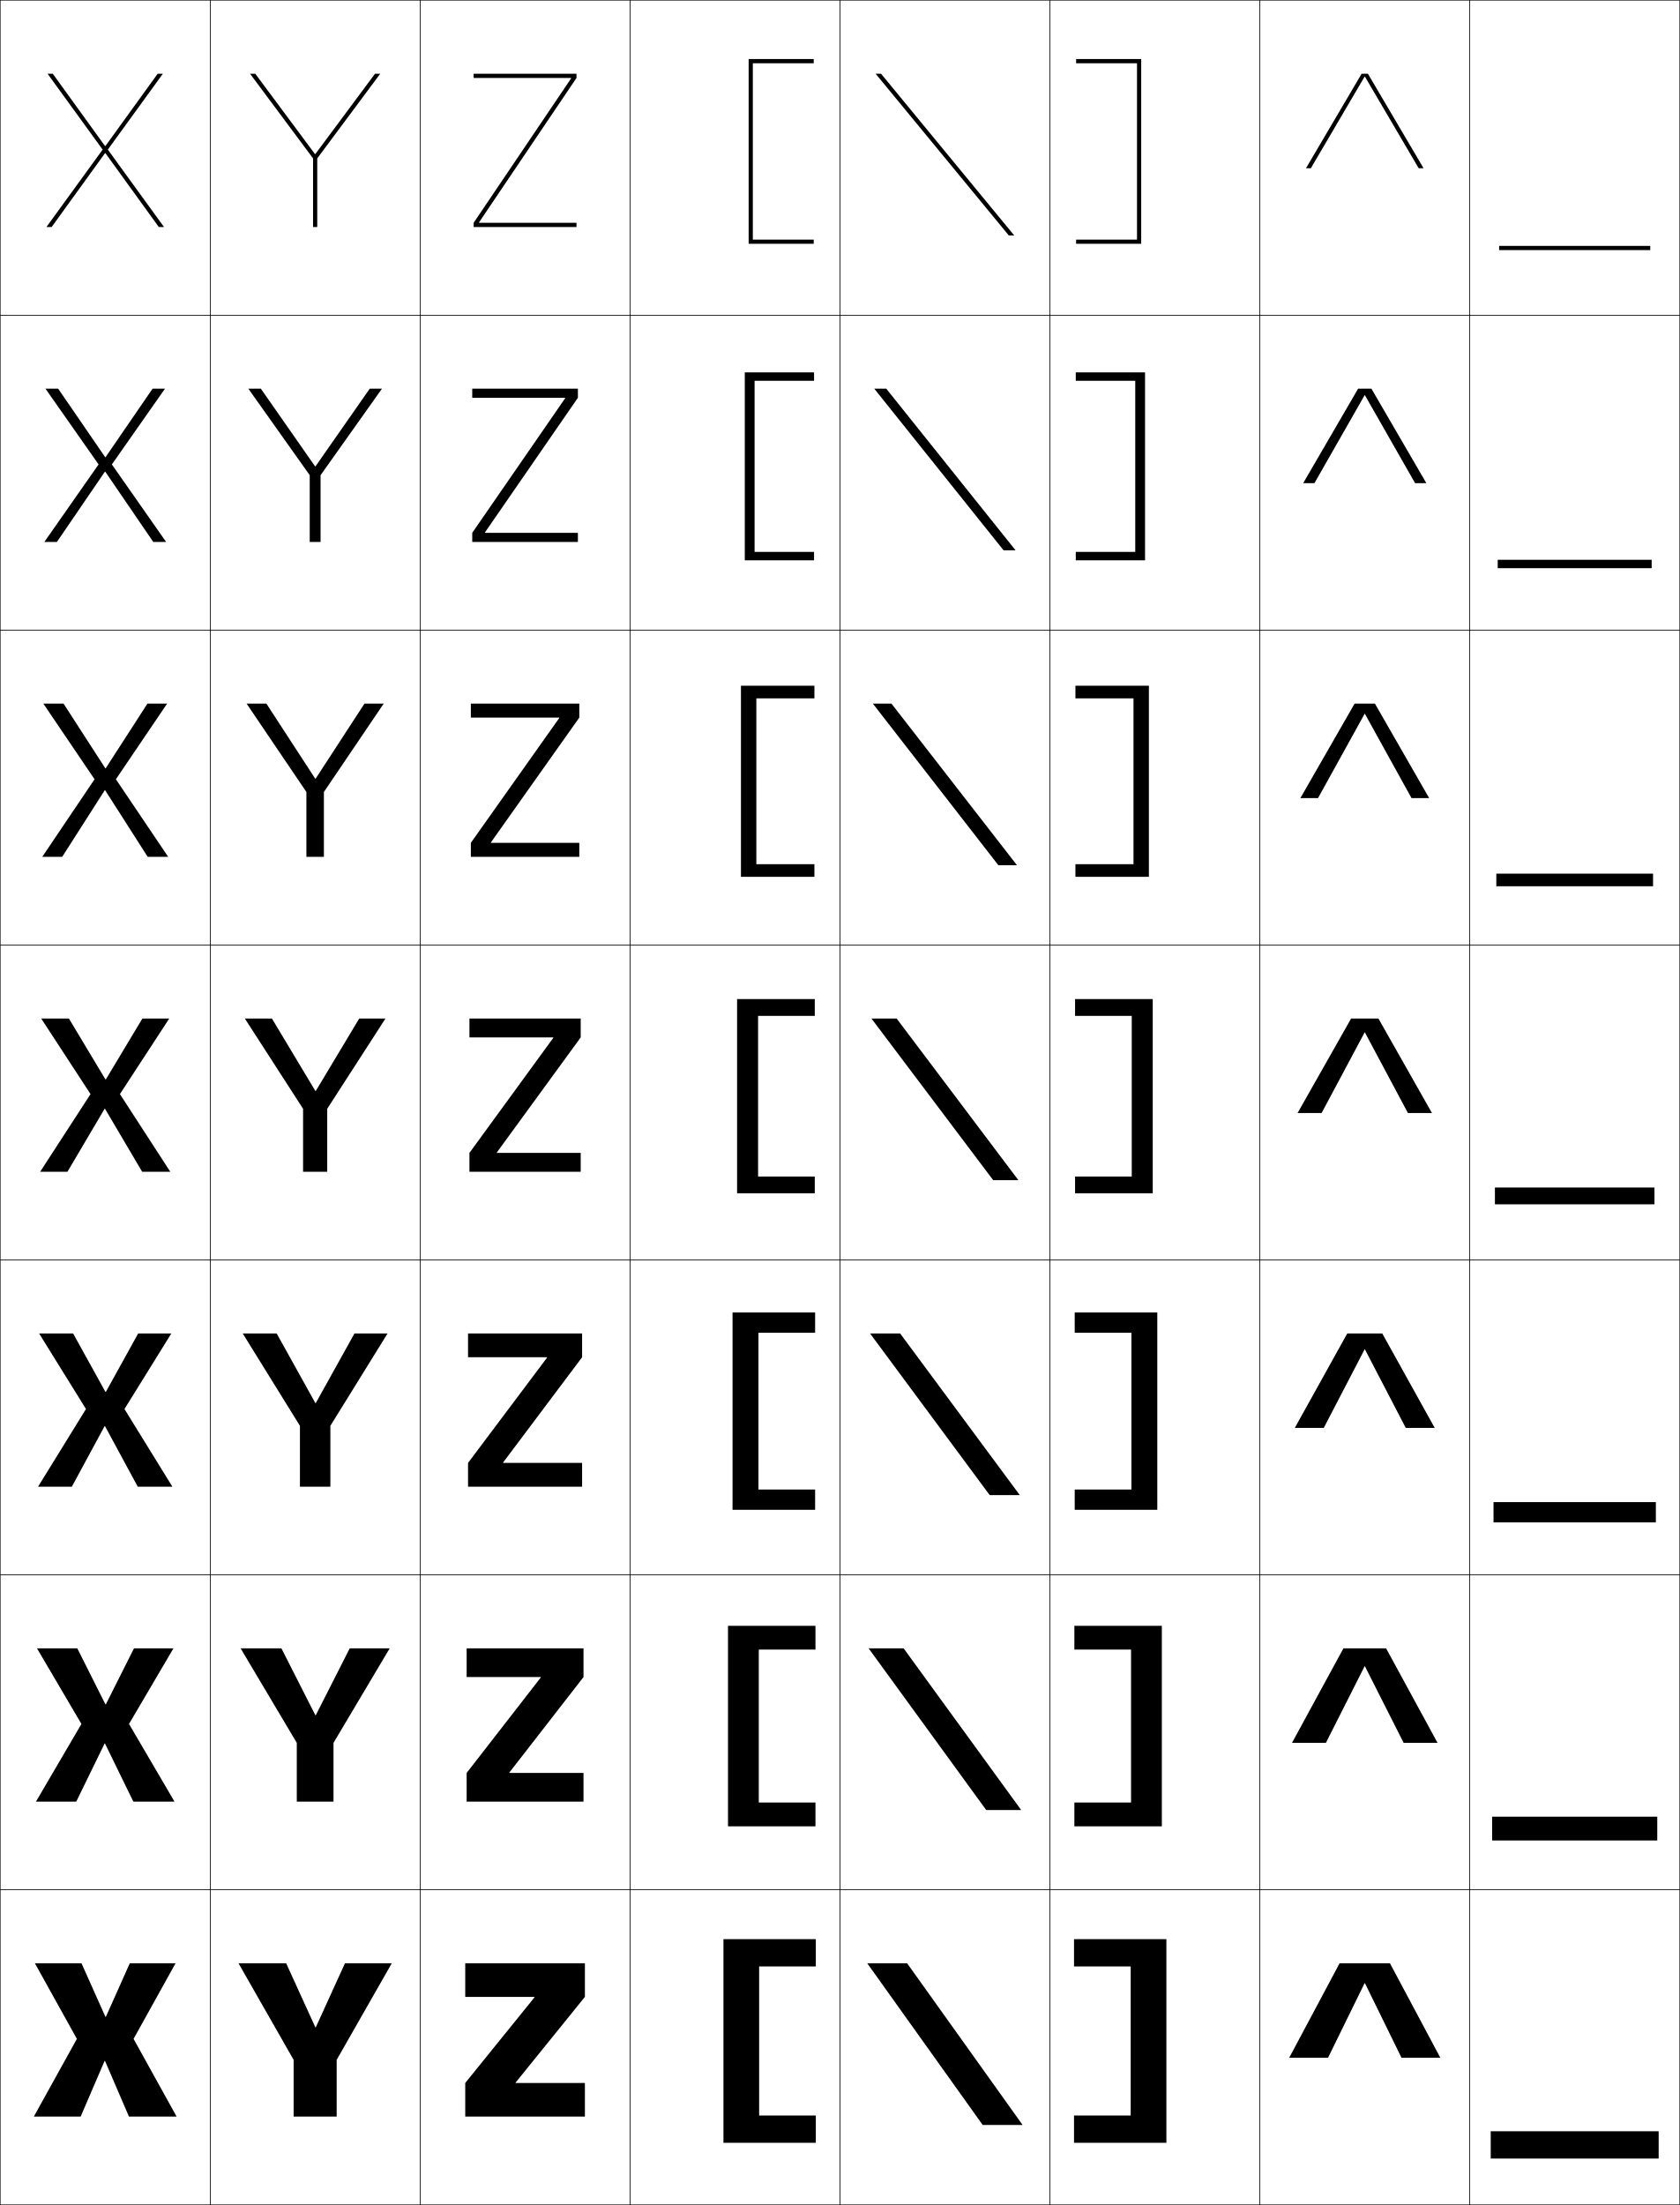
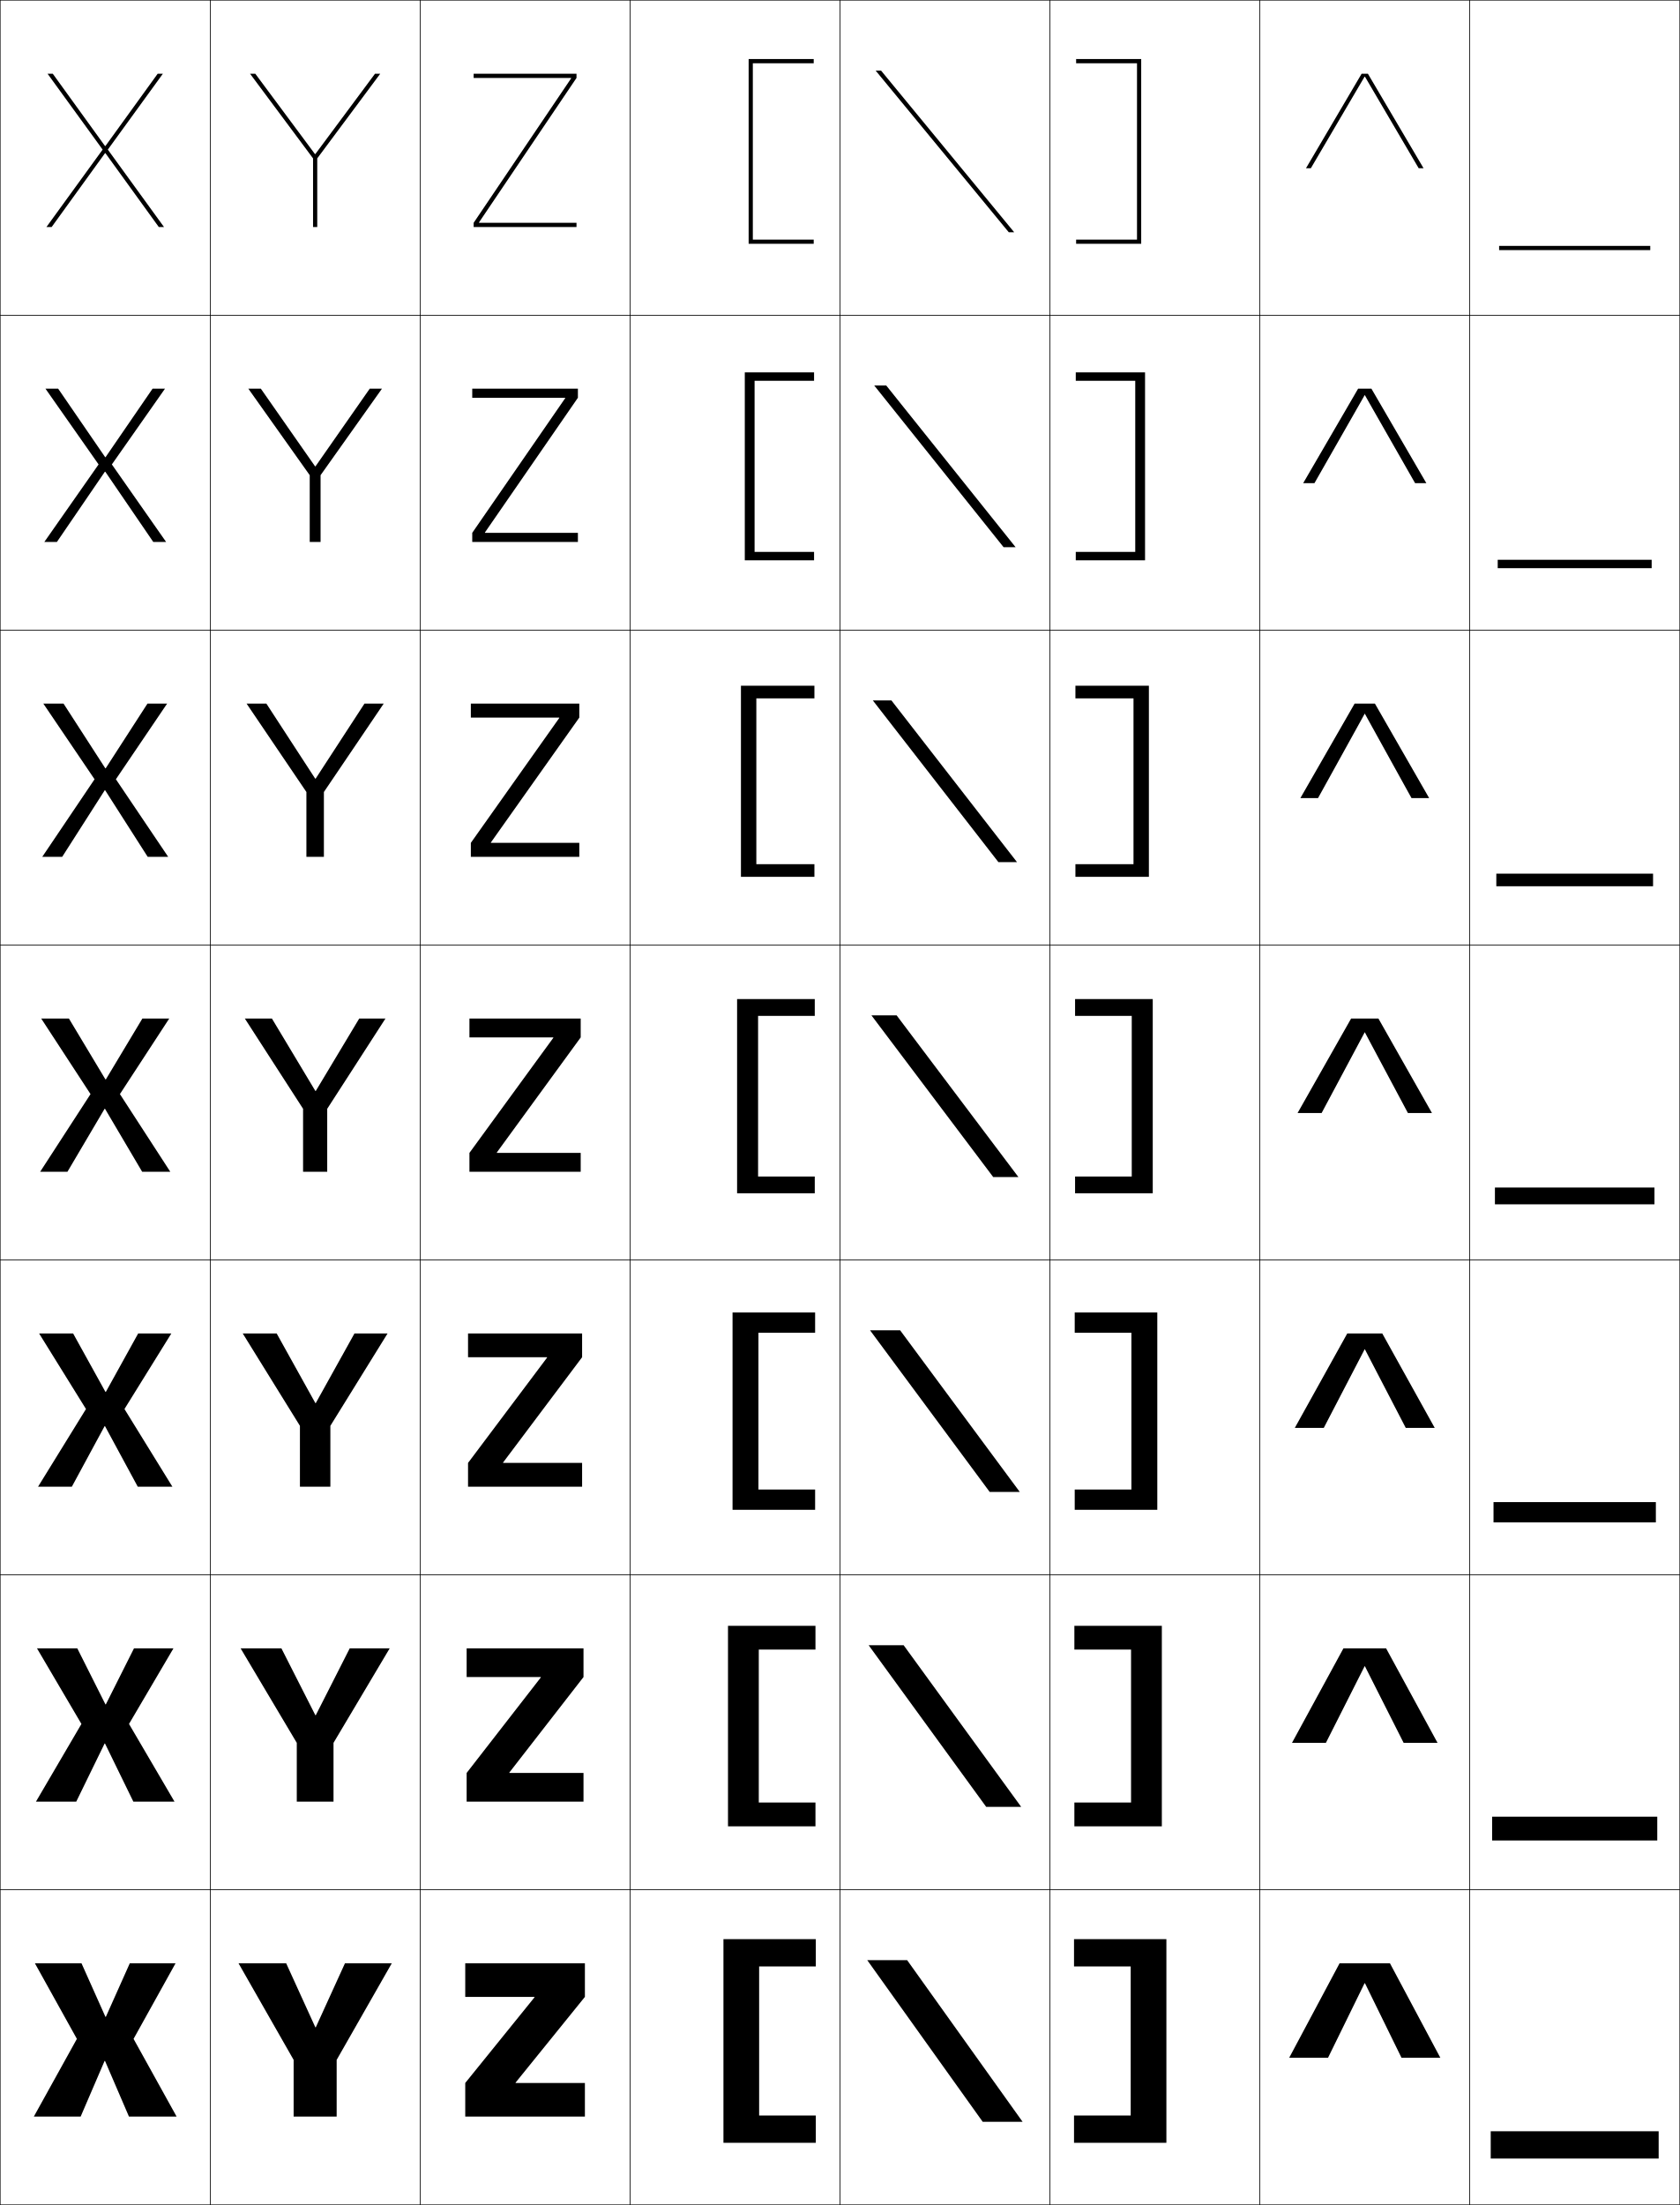
<svg xmlns="http://www.w3.org/2000/svg" width="800.25" height="1050.25" viewBox="0 0 800.25 1050.25" overflow="visible" enable-background="new 0 0 800.25 1050.25" xml:space="preserve">
  <g id="レイヤー1">
    <g>
      <rect x="0.125" y="0.125" fill="none" stroke="#000000" stroke-width="0.25" width="100" height="150" />
      <rect x="100.125" y="0.125" fill="none" stroke="#000000" stroke-width="0.25" width="100" height="150" />
      <rect x="200.125" y="0.125" fill="none" stroke="#000000" stroke-width="0.25" width="100" height="150" />
      <rect x="300.125" y="0.125" fill="none" stroke="#000000" stroke-width="0.25" width="100" height="150" />
      <rect x="400.125" y="0.125" fill="none" stroke="#000000" stroke-width="0.25" width="100" height="150" />
      <rect x="500.125" y="0.125" fill="none" stroke="#000000" stroke-width="0.25" width="100" height="150" />
      <rect x="600.125" y="0.125" fill="none" stroke="#000000" stroke-width="0.25" width="100" height="150" />
      <rect x="0.125" y="150.125" fill="none" stroke="#000000" stroke-width="0.25" width="100" height="150" />
      <rect x="100.125" y="150.125" fill="none" stroke="#000000" stroke-width="0.25" width="100" height="150" />
      <rect x="200.125" y="150.125" fill="none" stroke="#000000" stroke-width="0.25" width="100" height="150" />
      <rect x="300.125" y="150.125" fill="none" stroke="#000000" stroke-width="0.25" width="100" height="150" />
      <rect x="400.125" y="150.125" fill="none" stroke="#000000" stroke-width="0.25" width="100" height="150" />
      <rect x="500.125" y="150.125" fill="none" stroke="#000000" stroke-width="0.25" width="100" height="150" />
      <rect x="600.125" y="150.125" fill="none" stroke="#000000" stroke-width="0.25" width="100" height="150" />
      <rect x="0.125" y="300.125" fill="none" stroke="#000000" stroke-width="0.25" width="100" height="150" />
      <rect x="100.125" y="300.125" fill="none" stroke="#000000" stroke-width="0.25" width="100" height="150" />
      <rect x="200.125" y="300.125" fill="none" stroke="#000000" stroke-width="0.25" width="100" height="150" />
      <rect x="300.125" y="300.125" fill="none" stroke="#000000" stroke-width="0.25" width="100" height="150" />
      <rect x="400.125" y="300.125" fill="none" stroke="#000000" stroke-width="0.25" width="100" height="150" />
      <rect x="500.125" y="300.125" fill="none" stroke="#000000" stroke-width="0.25" width="100" height="150" />
      <rect x="600.125" y="300.125" fill="none" stroke="#000000" stroke-width="0.25" width="100" height="150" />
      <rect x="0.125" y="450.125" fill="none" stroke="#000000" stroke-width="0.25" width="100" height="150" />
      <rect x="100.125" y="450.125" fill="none" stroke="#000000" stroke-width="0.25" width="100" height="150" />
      <rect x="200.125" y="450.125" fill="none" stroke="#000000" stroke-width="0.25" width="100" height="150" />
      <rect x="300.125" y="450.125" fill="none" stroke="#000000" stroke-width="0.25" width="100" height="150" />
      <rect x="400.125" y="450.125" fill="none" stroke="#000000" stroke-width="0.25" width="100" height="150" />
      <rect x="500.125" y="450.125" fill="none" stroke="#000000" stroke-width="0.25" width="100" height="150" />
      <rect x="600.125" y="450.125" fill="none" stroke="#000000" stroke-width="0.25" width="100" height="150" />
      <rect x="0.125" y="600.125" fill="none" stroke="#000000" stroke-width="0.25" width="100" height="150" />
      <rect x="100.125" y="600.125" fill="none" stroke="#000000" stroke-width="0.25" width="100" height="150" />
      <rect x="200.125" y="600.125" fill="none" stroke="#000000" stroke-width="0.25" width="100" height="150" />
      <rect x="300.125" y="600.125" fill="none" stroke="#000000" stroke-width="0.25" width="100" height="150" />
      <rect x="400.125" y="600.125" fill="none" stroke="#000000" stroke-width="0.25" width="100" height="150" />
      <rect x="500.125" y="600.125" fill="none" stroke="#000000" stroke-width="0.25" width="100" height="150" />
      <rect x="600.125" y="600.125" fill="none" stroke="#000000" stroke-width="0.25" width="100" height="150" />
      <rect x="0.125" y="750.125" fill="none" stroke="#000000" stroke-width="0.25" width="100" height="150" />
      <rect x="100.125" y="750.125" fill="none" stroke="#000000" stroke-width="0.25" width="100" height="150" />
      <rect x="200.125" y="750.125" fill="none" stroke="#000000" stroke-width="0.25" width="100" height="150" />
      <rect x="300.125" y="750.125" fill="none" stroke="#000000" stroke-width="0.25" width="100" height="150" />
      <rect x="400.125" y="750.125" fill="none" stroke="#000000" stroke-width="0.25" width="100" height="150" />
      <rect x="500.125" y="750.125" fill="none" stroke="#000000" stroke-width="0.25" width="100" height="150" />
      <rect x="600.125" y="750.125" fill="none" stroke="#000000" stroke-width="0.25" width="100" height="150" />
      <rect x="0.125" y="900.125" fill="none" stroke="#000000" stroke-width="0.25" width="100" height="150" />
      <rect x="100.125" y="900.125" fill="none" stroke="#000000" stroke-width="0.25" width="100" height="150" />
      <rect x="200.125" y="900.125" fill="none" stroke="#000000" stroke-width="0.25" width="100" height="150" />
      <rect x="300.125" y="900.125" fill="none" stroke="#000000" stroke-width="0.25" width="100" height="150" />
      <rect x="400.125" y="900.125" fill="none" stroke="#000000" stroke-width="0.25" width="100" height="150" />
      <rect x="500.125" y="900.125" fill="none" stroke="#000000" stroke-width="0.25" width="100" height="150" />
      <rect x="600.125" y="900.125" fill="none" stroke="#000000" stroke-width="0.25" width="100" height="150" />
      <rect x="700.125" y="0.125" fill="none" stroke="#000000" stroke-width="0.25" width="100" height="150" />
      <rect x="700.125" y="150.125" fill="none" stroke="#000000" stroke-width="0.25" width="100" height="150" />
      <rect x="700.125" y="300.125" fill="none" stroke="#000000" stroke-width="0.25" width="100" height="150" />
      <rect x="700.125" y="450.125" fill="none" stroke="#000000" stroke-width="0.25" width="100" height="150" />
      <rect x="700.125" y="600.125" fill="none" stroke="#000000" stroke-width="0.25" width="100" height="150" />
      <rect x="700.125" y="750.125" fill="none" stroke="#000000" stroke-width="0.25" width="100" height="150" />
      <rect x="700.125" y="900.125" fill="none" stroke="#000000" stroke-width="0.25" width="100" height="150" />
    </g>
    <g>
      <polygon points="361.625,936.625 388.625,936.625 388.625,923.625 344.625,923.625 344.625,1020.625 388.625,1020.625       388.625,1007.625 361.625,1007.625 " />
      <path d="M361.458,785.708c0.304,0,27,0,27,0V774.375h-41.667v95.5h41.667v-11.333h-27V785.708z" />
      <path d="M361.292,634.792c0.606,0,27,0,27,0V625.125h-39.333v94h39.333v-9.667h-27V634.792z" />
      <path d="M361.125,483.875c0.91,0,27,0,27,0v-8h-37v92.5h37v-8h-27V483.875z" />
      <path d="M387.958,332.625V326.625h-35v91h35v-6h-27.667v-79      C361.506,332.625,387.958,332.625,387.958,332.625z" />
      <path d="M387.792,181.375v-4h-33v89.5h33v-4h-28.334v-81.5      C360.977,181.375,387.792,181.375,387.792,181.375z" />
      <path d="M358.625,114.125v-84c1.822,0,29,0,29,0v-2h-31v88h31v-2H358.625z" />
    </g>
    <g>
      <polygon points="538.625,1007.625 511.625,1007.625 511.625,1020.625 555.625,1020.625 555.625,923.625 511.625,923.625       511.625,936.625 538.625,936.625 " />
      <path d="M538.792,858.542h-27V869.875h41.666v-95.5h-41.666v11.333c0,0,26.696,0,27,0V858.542z" />
      <path d="M538.958,709.458h-27V719.125h39.334v-94h-39.334v9.667c0,0,26.394,0,27,0V709.458z" />
      <path d="M539.125,560.375h-27v8h37v-92.5h-37v8c0,0,26.09,0,27,0V560.375z" />
      <path d="M512.291,332.625V326.625h35.001v91h-35.001v-6h27.667v-79      C538.744,332.625,512.291,332.625,512.291,332.625z" />
      <path d="M512.458,181.375v-4h33v89.5h-33v-4h28.334v-81.5C539.273,181.375,512.458,181.375,512.458,181.375      z" />
      <path d="M541.625,114.125v-84c-1.822,0-29,0-29,0v-2h31v88h-31v-2H541.625z" />
    </g>
    <g>
      <polygon points="50.025,981.625 61.425,1008.125 84.125,1008.125 63.625,971.125 83.625,935.125 61.825,935.125       50.426,960.625 50.226,960.625 38.825,935.125 16.625,935.125 36.625,971.125 16.125,1008.125 38.425,1008.125       49.825,981.625 " />
      <polygon points="50.024,830.458 63.524,858.125 83.125,858.125 61.458,821.125 82.625,785.125       63.825,785.125 50.425,811.791 50.226,811.791 36.825,785.125 17.625,785.125 38.791,821.125       17.125,858.125 36.325,858.125 49.825,830.458 " />
      <polygon points="50.025,679.292 65.625,708.125 82.125,708.125 59.292,671.125 81.625,635.125       65.825,635.125 50.426,662.958 50.226,662.958 34.825,635.125 18.625,635.125 40.958,671.125       18.125,708.125 34.225,708.125 49.825,679.292 " />
      <polygon points="32.825,485.125 19.625,485.125 43.125,521.125 19.125,558.125 32.125,558.125 49.824,528.125       50.024,528.125 67.725,558.125 81.125,558.125 57.125,521.125 80.625,485.125 67.825,485.125 50.426,514.125       50.226,514.125 " />
      <polygon points="30.264,335.125 20.638,335.125 45.044,371.167 20.125,408.125       29.618,408.125 49.891,376.404 50.091,376.404 70.364,408.125 80.125,408.125       55.205,371.167 79.612,335.125 70.252,335.125 50.358,365.932 50.159,365.932 " />
      <polygon points="27.704,185.125 21.651,185.125 46.965,221.211 21.125,258.125 27.112,258.125       49.958,224.684 50.158,224.684 73.005,258.125 79.125,258.125 53.285,221.211 78.599,185.125       72.679,185.125 50.292,217.738 50.092,217.738 " />
      <polygon points="50.025,69.545 25.144,35.125 22.664,35.125 48.885,71.254 22.125,108.125       24.605,108.125 50.025,72.963 50.225,72.963 75.645,108.125 78.125,108.125 51.365,71.254       77.586,35.125 75.106,35.125 50.225,69.545 " />
    </g>
    <g>
      <rect x="710.125" y="1015.125" width="80" height="13" />
      <rect x="710.791" y="865.292" width="78.667" height="11.333" />
      <rect x="711.458" y="715.458" width="77.334" height="9.667" />
      <rect x="712.125" y="565.625" width="76" height="8" />
      <rect x="712.791" y="416.125" width="74.667" height="6" />
      <rect x="713.458" y="266.625" width="73.334" height="4" />
      <rect x="714.125" y="117.125" width="72" height="2" />
    </g>
    <g>
      <polygon points="150.225,965.625 136.325,935.125 113.625,935.125 139.875,981.125 139.875,1008.125 160.375,1008.125       160.375,981.125 186.625,935.125 164.325,935.125 150.425,965.625 " />
      <polygon points="134.058,785.125 114.625,785.125 141.375,830.125 141.375,858.125 158.875,858.125       158.875,830.125 185.625,785.125 166.592,785.125 150.425,816.958 150.225,816.958 " />
      <polygon points="131.792,635.125 115.625,635.125 142.875,679.125 142.875,708.125 157.375,708.125 157.375,679.125       184.625,635.125 168.858,635.125 150.425,668.292 150.226,668.292 " />
      <polygon points="129.525,485.125 116.625,485.125 144.375,528.125 144.375,558.125 155.875,558.125 155.875,528.125       183.625,485.125 171.125,485.125 150.426,519.625 150.226,519.625 " />
      <polygon points="126.888,335.125 117.458,335.125 145.958,377.229 145.958,408.125       154.291,408.125 154.291,377.229 182.791,335.125 173.628,335.125 150.358,370.872       150.158,370.872 " />
      <polygon points="124.252,185.125 118.292,185.125 147.542,226.333 147.542,258.125 152.708,258.125       152.708,226.333 181.958,185.125 176.132,185.125 150.292,222.119 150.091,222.119 " />
      <polygon points="150.024,73.365 121.615,35.125 119.125,35.125 149.125,75.437 149.125,108.125       151.125,108.125 151.125,75.437 181.125,35.125 178.635,35.125 150.225,73.365 " />
    </g>
    <g>
      <polygon points="650.226,944.625 667.625,980.125 686.125,980.125 662.125,935.125 638.125,935.125 614.125,980.125       632.625,980.125 650.025,944.625 " />
      <polygon points="650.192,793.625 668.642,830.125 684.791,830.125 660.291,785.125 639.958,785.125       615.458,830.125 631.608,830.125 650.059,793.625 " />
      <polygon points="650.158,642.625 669.658,680.125 683.458,680.125 658.458,635.125 641.792,635.125       616.792,680.125 630.592,680.125 650.092,642.625 " />
      <polygon points="618.125,530.125 629.575,530.125 650.125,491.625 650.125,491.625 670.675,530.125 682.125,530.125       656.625,485.125 643.625,485.125 " />
      <polygon points="619.458,380.125 627.865,380.125 650.092,339.932 650.158,339.932       672.385,380.125 680.791,380.125 654.958,335.125 645.292,335.125 " />
      <polygon points="620.792,230.125 626.155,230.125 650.059,188.238 650.192,188.238       674.095,230.125 679.458,230.125 653.292,185.125 646.958,185.125 " />
      <polygon points="650.226,36.545 675.805,80.125 678.125,80.125 651.625,35.125 648.625,35.125 622.125,80.125       624.445,80.125 650.025,36.545 " />
    </g>
    <g>
      <polygon points="245.625,991.925 278.625,951.125 278.625,935.125 221.625,935.125 221.625,951.125 254.625,951.125       254.625,951.325 221.625,992.125 221.625,1008.125 278.625,1008.125 278.625,992.125 245.625,992.125 " />
      <polygon points="222.292,785.125 222.292,798.791 257.608,798.791 257.608,798.992       222.292,844.458 222.292,858.125 277.958,858.125 277.958,844.458 242.641,844.458       242.641,844.258 277.958,798.791 277.958,785.125 " />
      <polygon points="222.958,635.125 222.958,646.458 260.592,646.458 260.592,646.658       222.958,696.792 222.958,708.125 277.292,708.125 277.292,696.792 239.658,696.792       239.658,696.592 277.292,646.458 277.292,635.125 " />
      <polygon points="223.625,485.125 223.625,494.125 263.575,494.125 263.575,494.325 223.625,549.125       223.625,558.125 276.625,558.125 276.625,549.125 236.675,549.125 236.675,548.925 276.625,494.125       276.625,485.125 " />
      <polygon points="224.292,335.125 224.292,341.792 266.405,341.792 266.405,341.991       224.292,401.458 224.292,408.125 275.958,408.125 275.958,401.458 233.845,401.458       233.845,401.258 275.958,341.792 275.958,335.125 " />
      <polygon points="224.958,185.125 224.958,189.458 269.235,189.458 269.235,189.659       224.958,253.792 224.958,258.125 275.292,258.125 275.292,253.792 231.015,253.792       231.015,253.591 275.292,189.458 275.292,185.125 " />
      <polygon points="272.064,37.325 225.625,106.125 225.625,108.125 274.625,108.125 274.625,106.125 228.185,106.125       228.185,105.925 274.625,37.125 274.625,35.125 225.625,35.125 225.625,37.125 272.064,37.125 " />
    </g>
    <g>
-       <polygon points="413.125,935.125 468.125,1012.125 487.125,1012.125 432.125,935.125 " />
-       <polygon points="413.791,785.125 469.792,862.125 486.458,862.125 430.458,785.125 " />
-       <polygon points="414.458,635.125 471.458,712.125 485.792,712.125 428.792,635.125 " />
-       <polygon points="415.125,485.125 473.125,562.125 485.125,562.125 427.125,485.125 " />
-       <polygon points="415.791,335.125 475.598,412.125 484.458,412.125 424.651,335.125 " />
-       <polygon points="416.458,185.125 478.071,262.125 483.792,262.125 422.179,185.125 " />
-       <polygon points="417.125,35.125 480.545,112.125 483.125,112.125 419.705,35.125 " />
+       <polygon points="413.125,933.625 468.125,1010.625 487.125,1010.625 432.125,933.625 " />
+       <polygon points="413.791,783.625 469.792,860.625 486.458,860.625 430.458,783.625 " />
+       <polygon points="414.458,633.625 471.458,710.625 485.792,710.625 428.792,633.625 " />
+       <polygon points="415.125,483.625 473.125,560.625 485.125,560.625 427.125,483.625 " />
+       <polygon points="415.791,333.625 475.598,410.625 484.458,410.625 424.651,333.625 " />
+       <polygon points="416.458,183.625 478.071,260.625 483.792,260.625 422.179,183.625 " />
+       <polygon points="417.125,33.625 480.545,110.625 483.125,110.625 419.705,33.625 " />
    </g>
  </g>
</svg>
